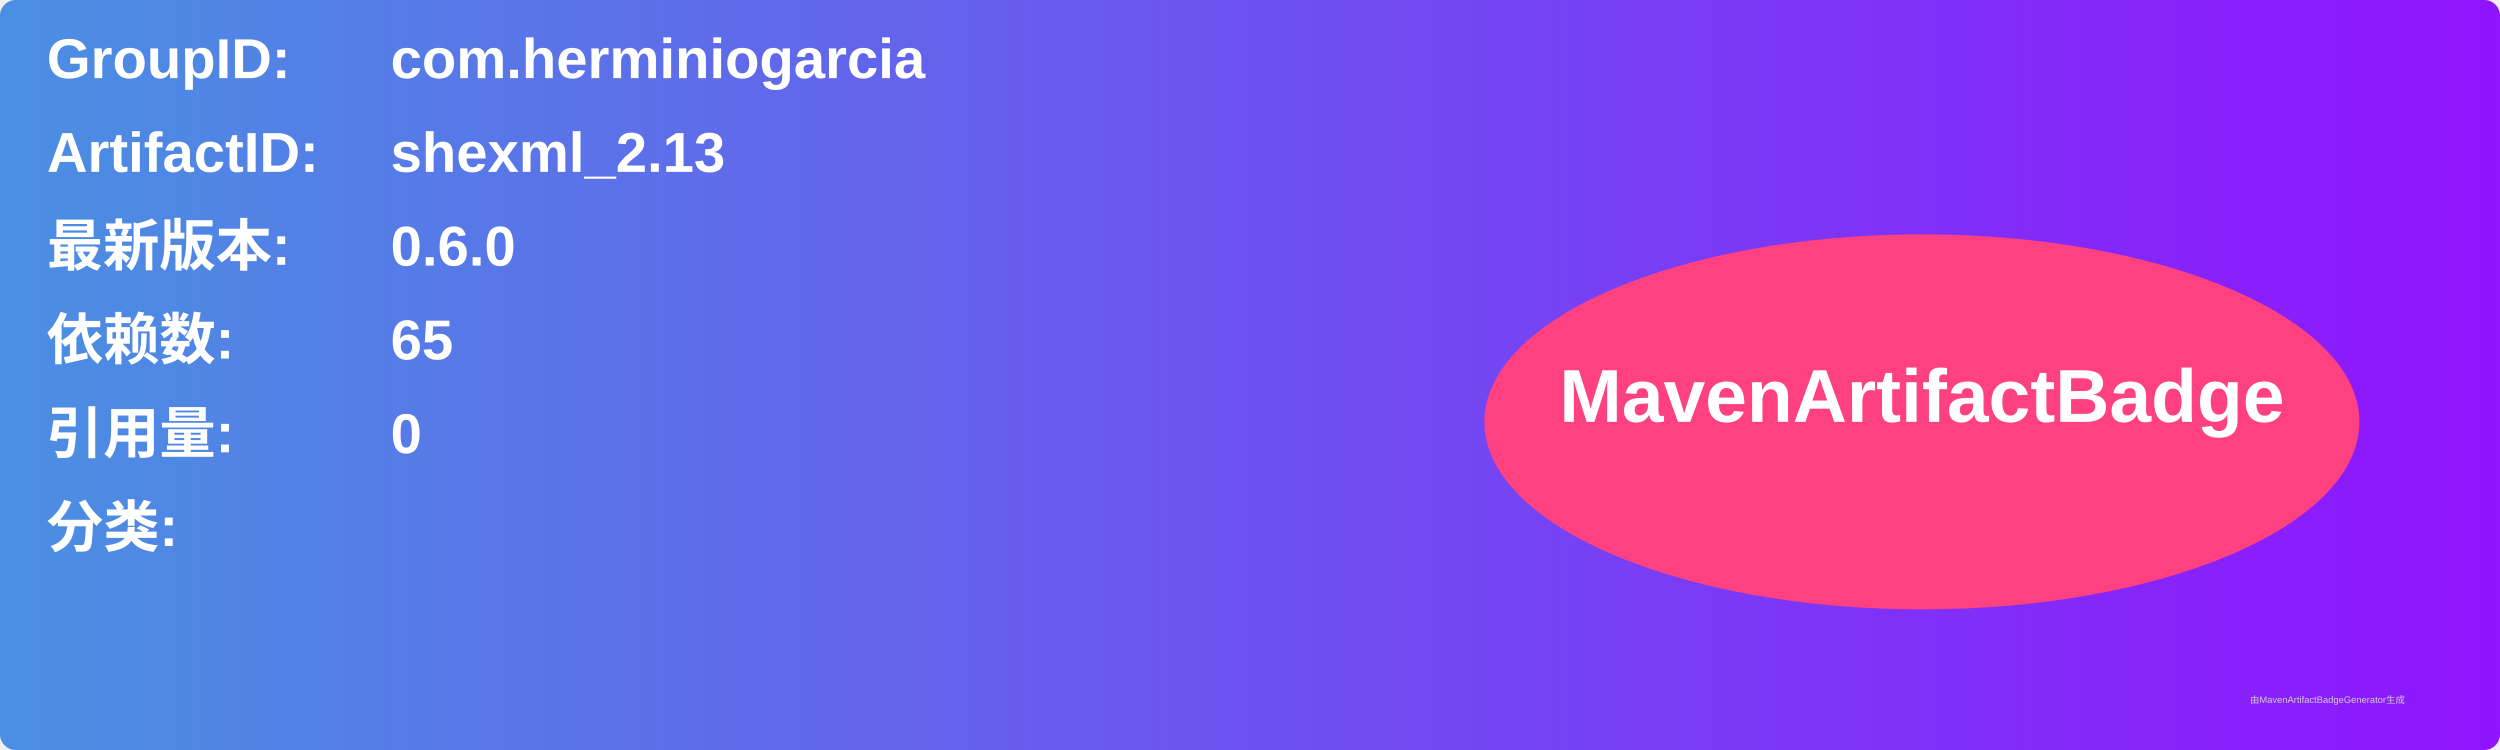
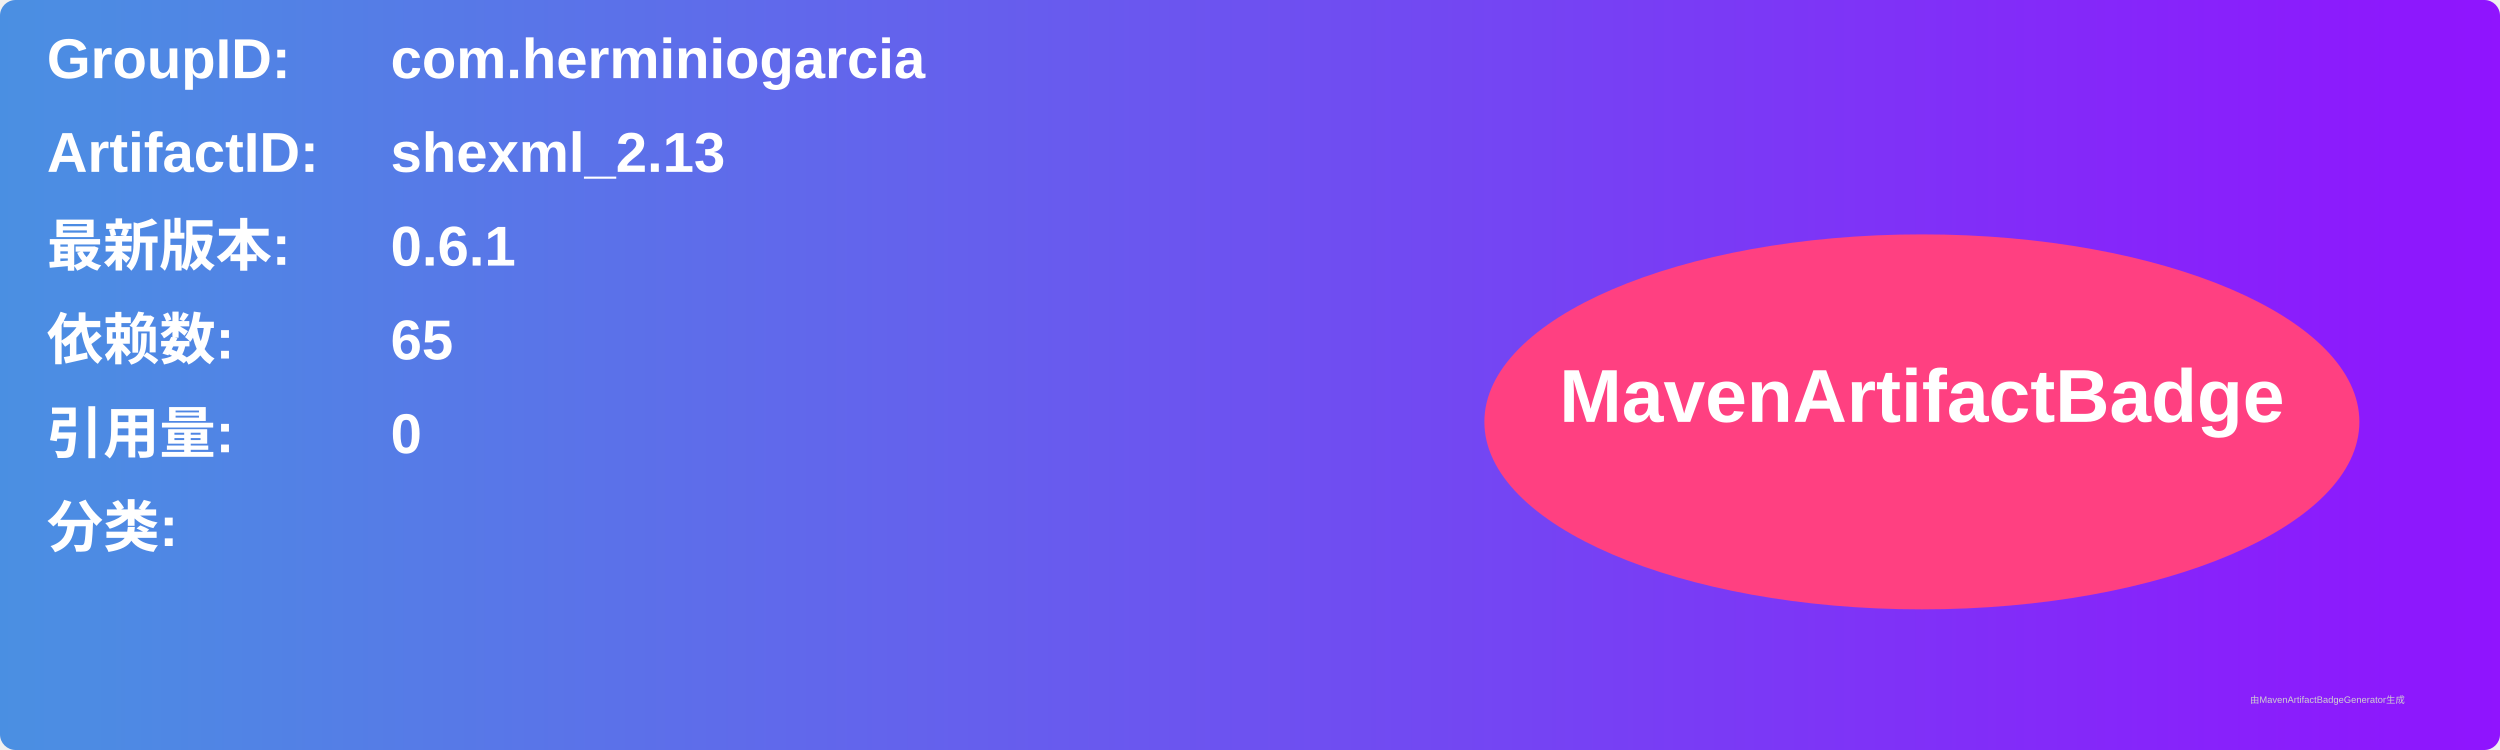
<svg xmlns="http://www.w3.org/2000/svg" width="800" height="240" viewBox="0 0 800 240">
  <linearGradient id="grad" x1="0%" y1="0%" x2="100%" y2="0%">
    <stop offset="0%" stop-color="#4a90e2" />
    <stop offset="100%" stop-color="#9013fe" />
  </linearGradient>
  <rect width="100%" height="100%" rx="5" ry="5" fill="url(#grad)" />
  <g transform="translate(15, 15)">
    <text x="0" y="10" font-family="Arial" font-size="18" fill="white" font-weight="bold" width="260">GroupID:</text>
    <text x="110" y="10" font-family="Arial" font-size="18" fill="white" font-weight="bold" width="460">com.herminiogarcia</text>
    <text x="0" y="40" font-family="Arial" font-size="18" fill="white" font-weight="bold" width="260">ArtifactID:</text>
    <text x="110" y="40" font-family="Arial" font-size="18" fill="white" font-weight="bold" width="460">shexml_2.13</text>
    <text x="0" y="70" font-family="Arial" font-size="18" fill="white" font-weight="bold">最新版本:</text>
    <text x="110" y="70" font-family="Arial" font-size="18" fill="white" font-weight="bold">
-       <tspan font-weight="bold">0.6.0</tspan>
+       <tspan font-weight="bold">0.6.1</tspan>
    </text>
    <text x="0" y="100" font-family="Arial" font-size="18" fill="white" font-weight="bold">依赖数: </text>
    <text x="110" y="100" font-family="Arial" font-size="18" fill="white">
      <tspan font-weight="bold">65</tspan>
    </text>
    <text x="0" y="130" font-family="Arial" font-size="18" fill="white" font-weight="bold">引用量: </text>
    <text x="110" y="130" font-family="Arial" font-size="18" fill="white">
      <tspan font-weight="bold">0</tspan>
    </text>
    <text x="0" y="160" font-family="Arial" font-size="18" fill="white" font-weight="bold">分类:</text>
    <text x="10" y="190" font-family="Arial" font-size="10" fill="white">
      <tspan font-weight="bold" />
    </text>
    <ellipse cx="600" cy="120" rx="140" ry="60" fill="#ff4081" />
    <text x="600" y="120" text-anchor="middle" font-family="Arial" font-size="24" fill="white" font-weight="bold">MavenArtifactBadge</text>
  </g>
  <text x="720" y="225" font-family="Arial" font-size="3" fill="#d0d0d0">由MavenArtifactBadgeGenerator生成</text>
</svg>
